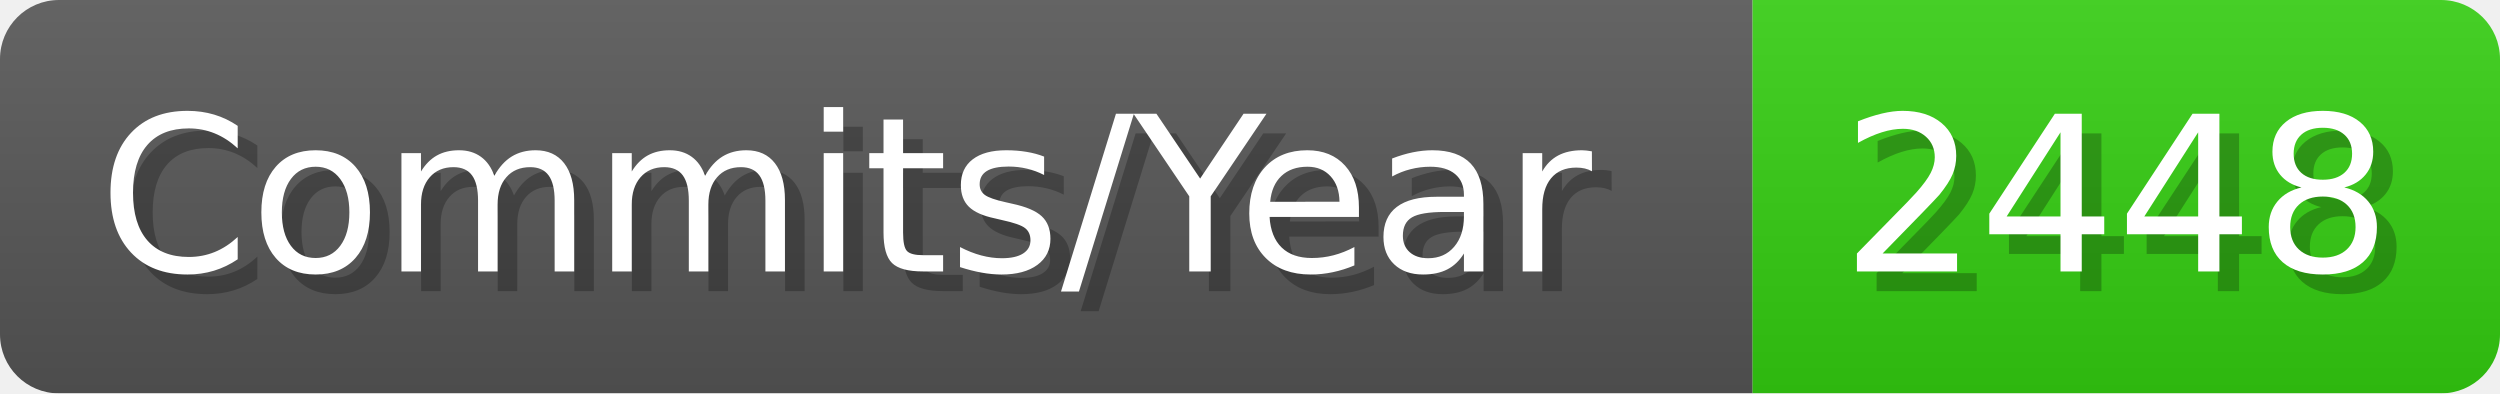
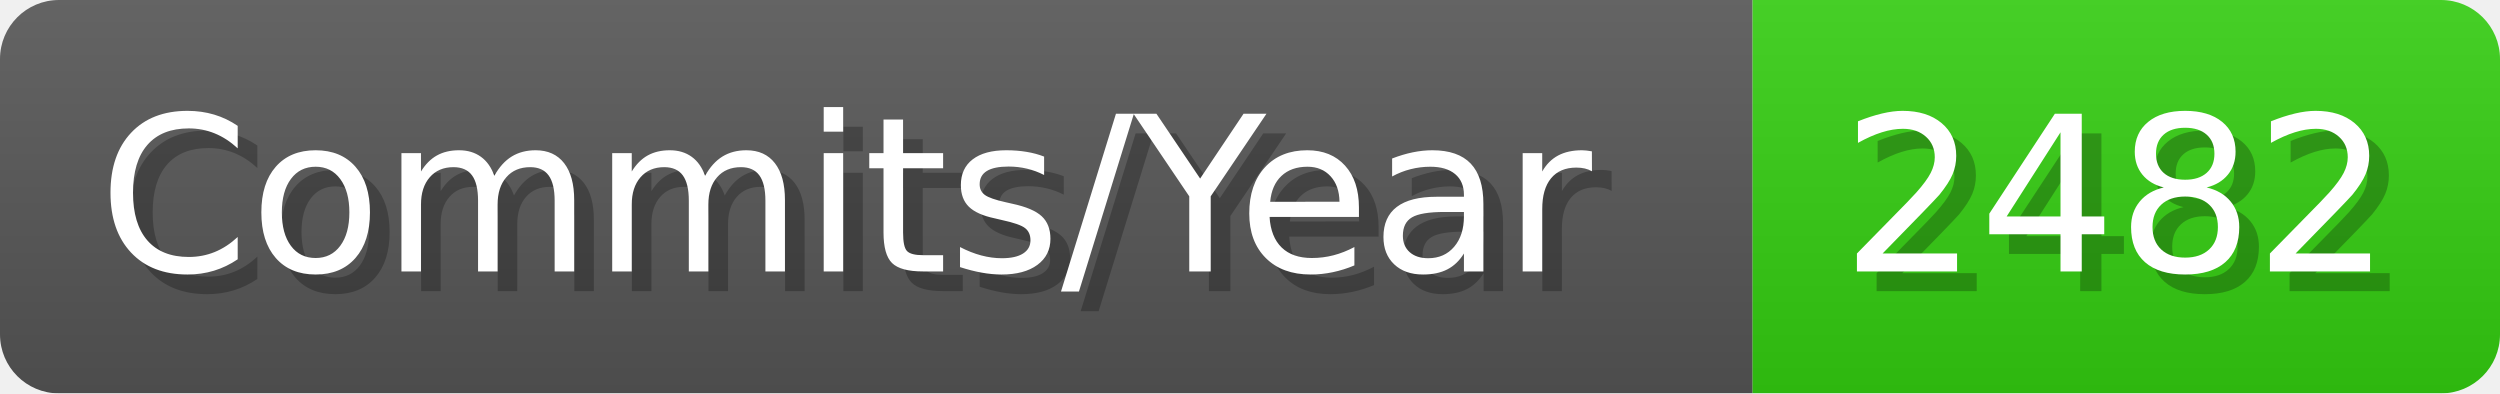
- <svg xmlns="http://www.w3.org/2000/svg" width="127.1" height="20" viewBox="0 0 1271 200" role="img" aria-label="Commits/Year: 2448">
+ <svg xmlns="http://www.w3.org/2000/svg" width="127.1" height="20" viewBox="0 0 1271 200" role="img" aria-label="Commits/Year: 2482">
  <linearGradient id="aUPdi" x2="0" y2="100%">
    <stop offset="0" stop-opacity=".1" stop-color="#EEE" />
    <stop offset="1" stop-opacity=".1" />
  </linearGradient>
  <mask id="WfAiQ">
    <rect width="1271" height="200" rx="30" fill="#FFF" />
  </mask>
  <g mask="url(#WfAiQ)">
    <rect width="891" height="200" fill="#555" />
    <rect width="380" height="200" fill="#3C1" x="891" />
    <rect width="1271" height="200" fill="url(#aUPdi)" />
  </g>
  <g aria-hidden="true" fill="#fff" text-anchor="start" font-family="Verdana,DejaVu Sans,sans-serif" font-size="110">
    <text x="60" y="148" textLength="791" fill="#000" opacity="0.25">Commits/Year</text>
    <text x="50" y="138" textLength="791">Commits/Year</text>
-     <text x="946" y="148" textLength="280" fill="#000" opacity="0.25">2448</text>
-     <text x="936" y="138" textLength="280">2448</text>
+     <text x="946" y="148" textLength="280" fill="#000" opacity="0.25">2482</text>
+     <text x="936" y="138" textLength="280">2482</text>
  </g>
</svg>
